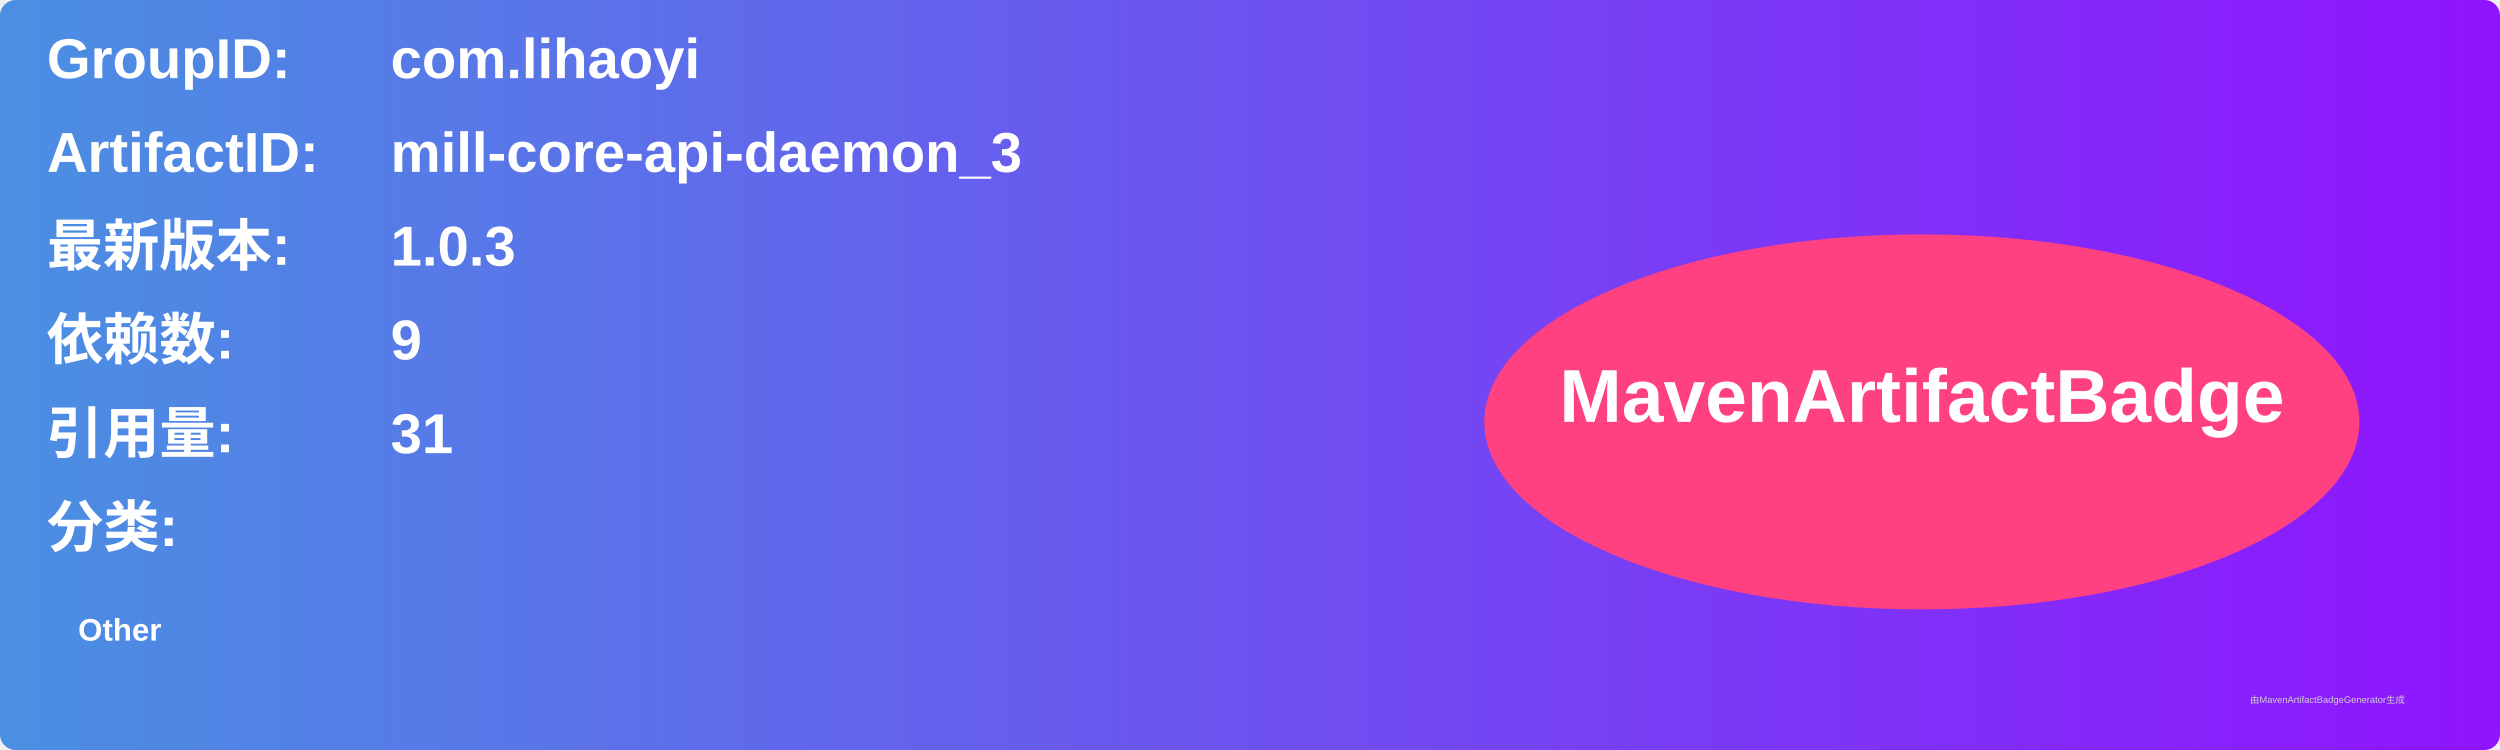
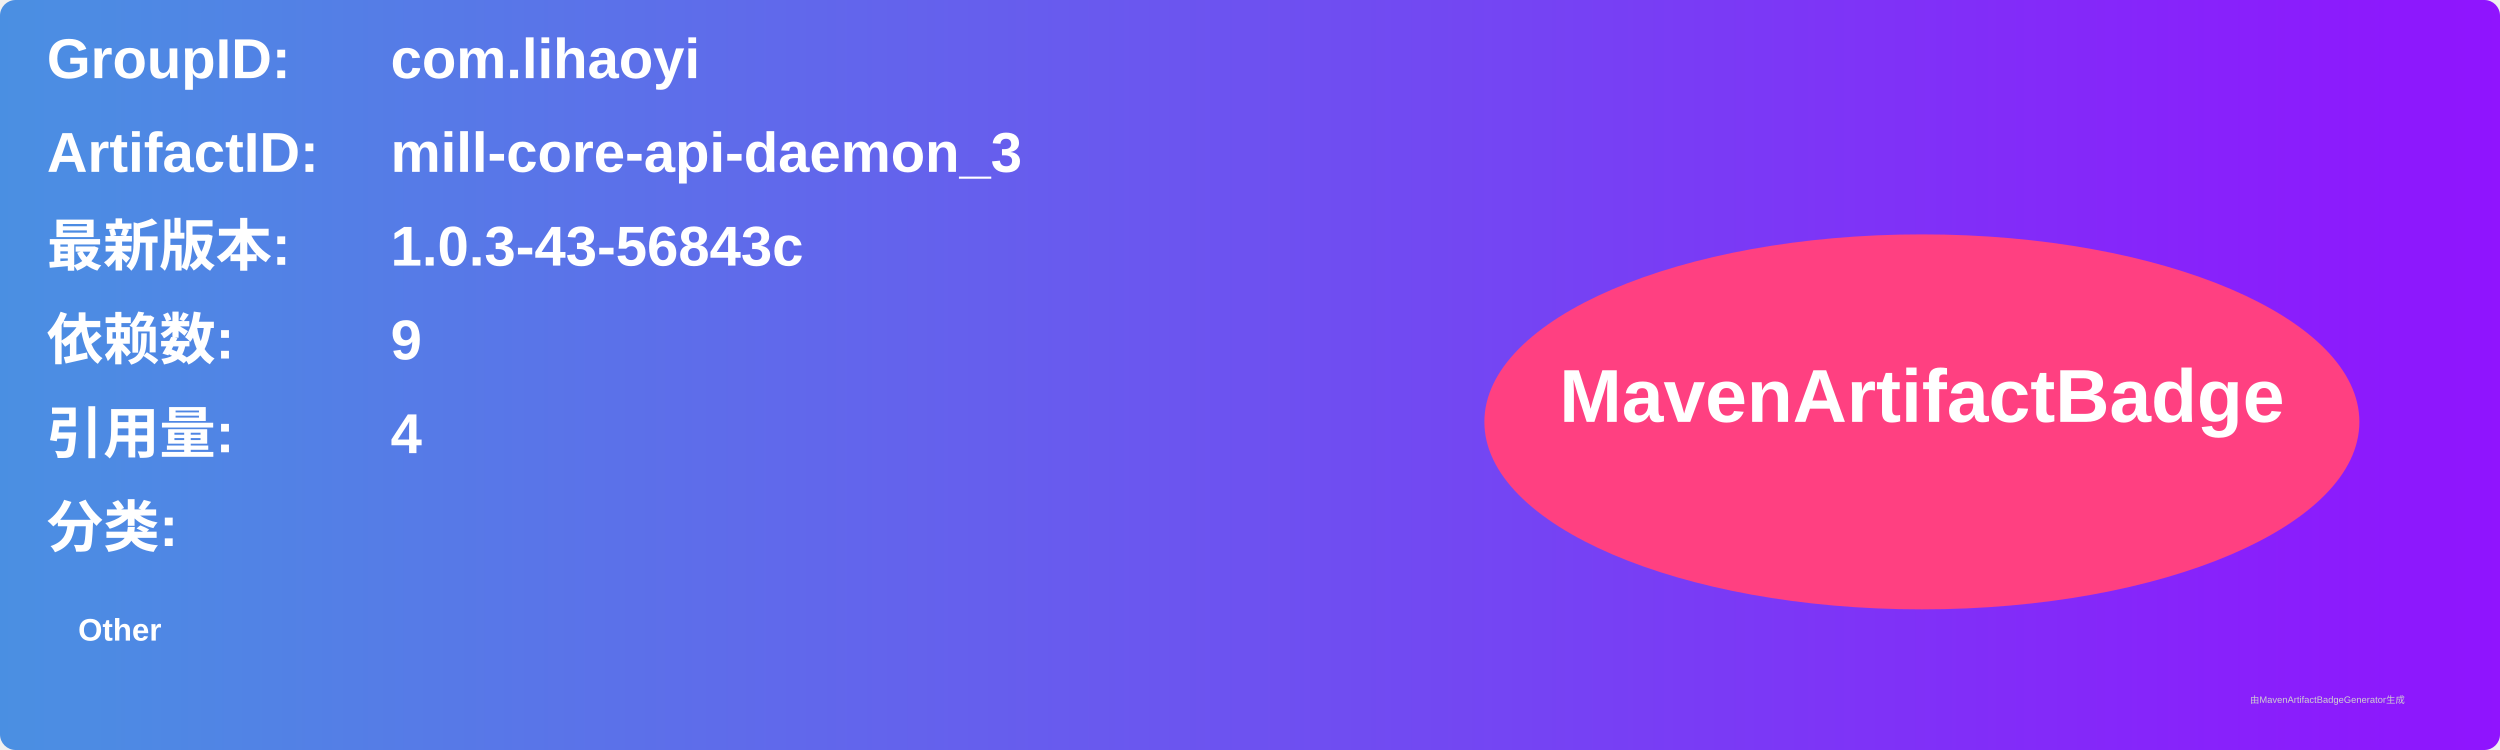
<svg xmlns="http://www.w3.org/2000/svg" width="800" height="240" viewBox="0 0 800 240">
  <linearGradient id="grad" x1="0%" y1="0%" x2="100%" y2="0%">
    <stop offset="0%" stop-color="#4a90e2" />
    <stop offset="100%" stop-color="#9013fe" />
  </linearGradient>
  <rect width="100%" height="100%" rx="5" ry="5" fill="url(#grad)" />
  <g transform="translate(15, 15)">
    <text x="0" y="10" font-family="Arial" font-size="18" fill="white" font-weight="bold" width="260">GroupID:</text>
    <text x="110" y="10" font-family="Arial" font-size="18" fill="white" font-weight="bold" width="460">com.lihaoyi</text>
    <text x="0" y="40" font-family="Arial" font-size="18" fill="white" font-weight="bold" width="260">ArtifactID:</text>
    <text x="110" y="40" font-family="Arial" font-size="18" fill="white" font-weight="bold" width="460">mill-core-api-daemon_3</text>
    <text x="0" y="70" font-family="Arial" font-size="18" fill="white" font-weight="bold">最新版本:</text>
    <text x="110" y="70" font-family="Arial" font-size="18" fill="white" font-weight="bold">
-       <tspan font-weight="bold">1.0.3</tspan>
+       <tspan font-weight="bold">1.0.3-43-56843c</tspan>
    </text>
    <text x="0" y="100" font-family="Arial" font-size="18" fill="white" font-weight="bold">依赖数: </text>
    <text x="110" y="100" font-family="Arial" font-size="18" fill="white">
      <tspan font-weight="bold">9</tspan>
    </text>
    <text x="0" y="130" font-family="Arial" font-size="18" fill="white" font-weight="bold">引用量: </text>
    <text x="110" y="130" font-family="Arial" font-size="18" fill="white">
-       <tspan font-weight="bold">31</tspan>
+       <tspan font-weight="bold">4</tspan>
    </text>
    <text x="0" y="160" font-family="Arial" font-size="18" fill="white" font-weight="bold">分类:</text>
    <text x="10" y="190" font-family="Arial" font-size="10" fill="white">
      <tspan font-weight="bold">Other</tspan>
    </text>
    <ellipse cx="600" cy="120" rx="140" ry="60" fill="#ff4081" />
    <text x="600" y="120" text-anchor="middle" font-family="Arial" font-size="24" fill="white" font-weight="bold">MavenArtifactBadge</text>
  </g>
  <text x="720" y="225" font-family="Arial" font-size="3" fill="#d0d0d0">由MavenArtifactBadgeGenerator生成</text>
</svg>
